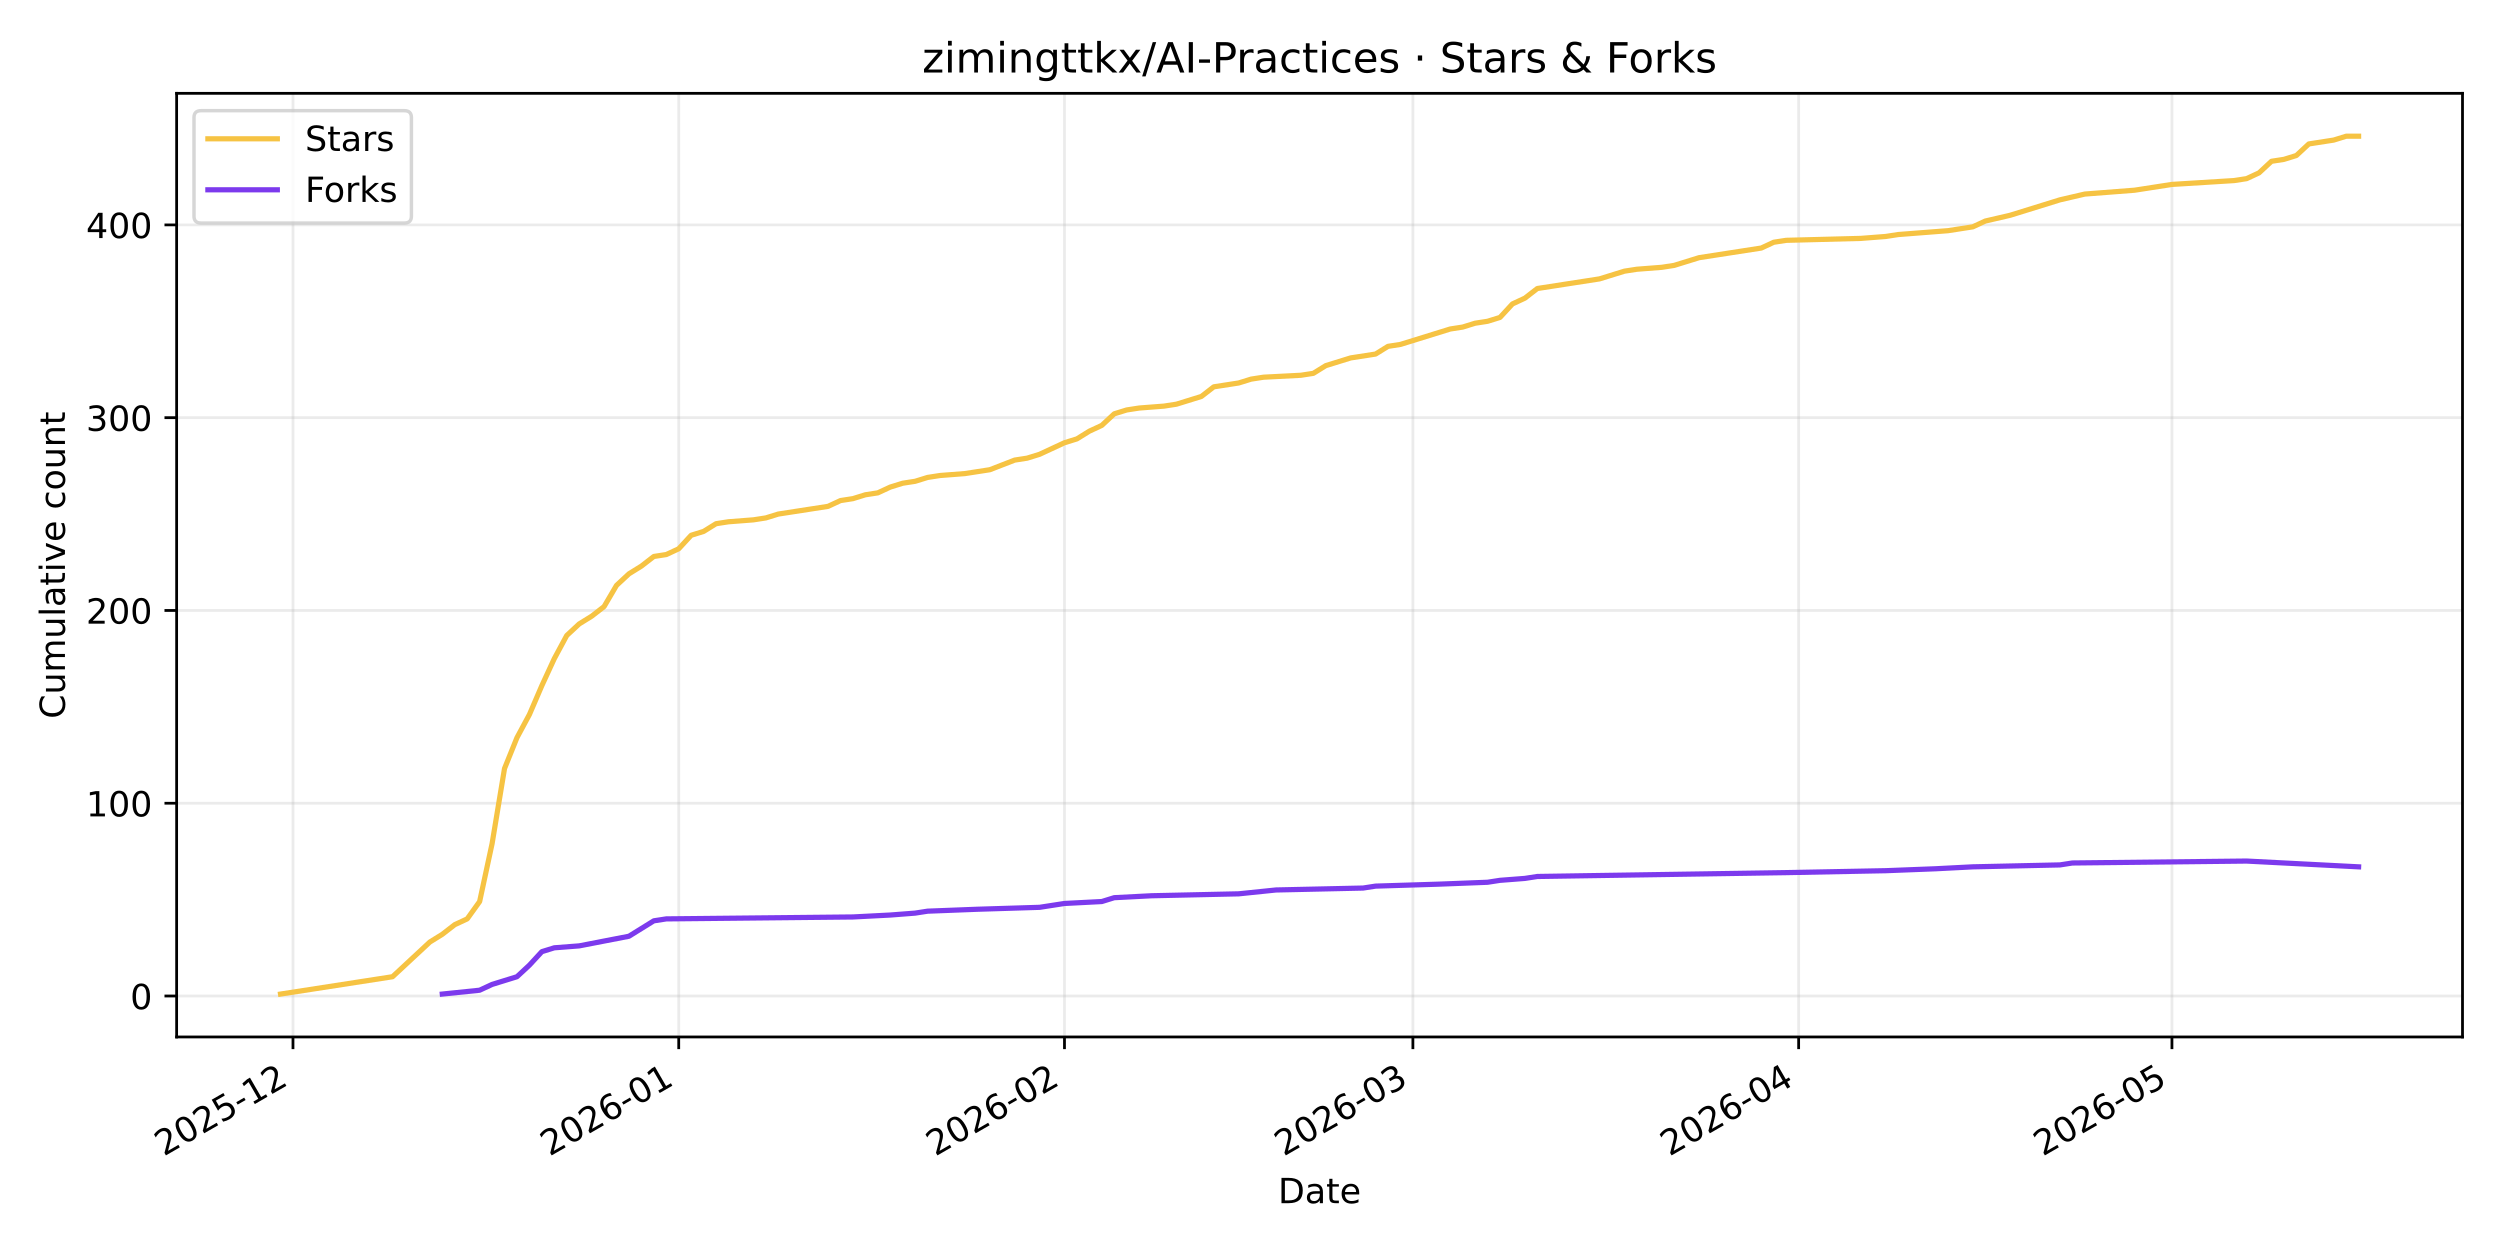
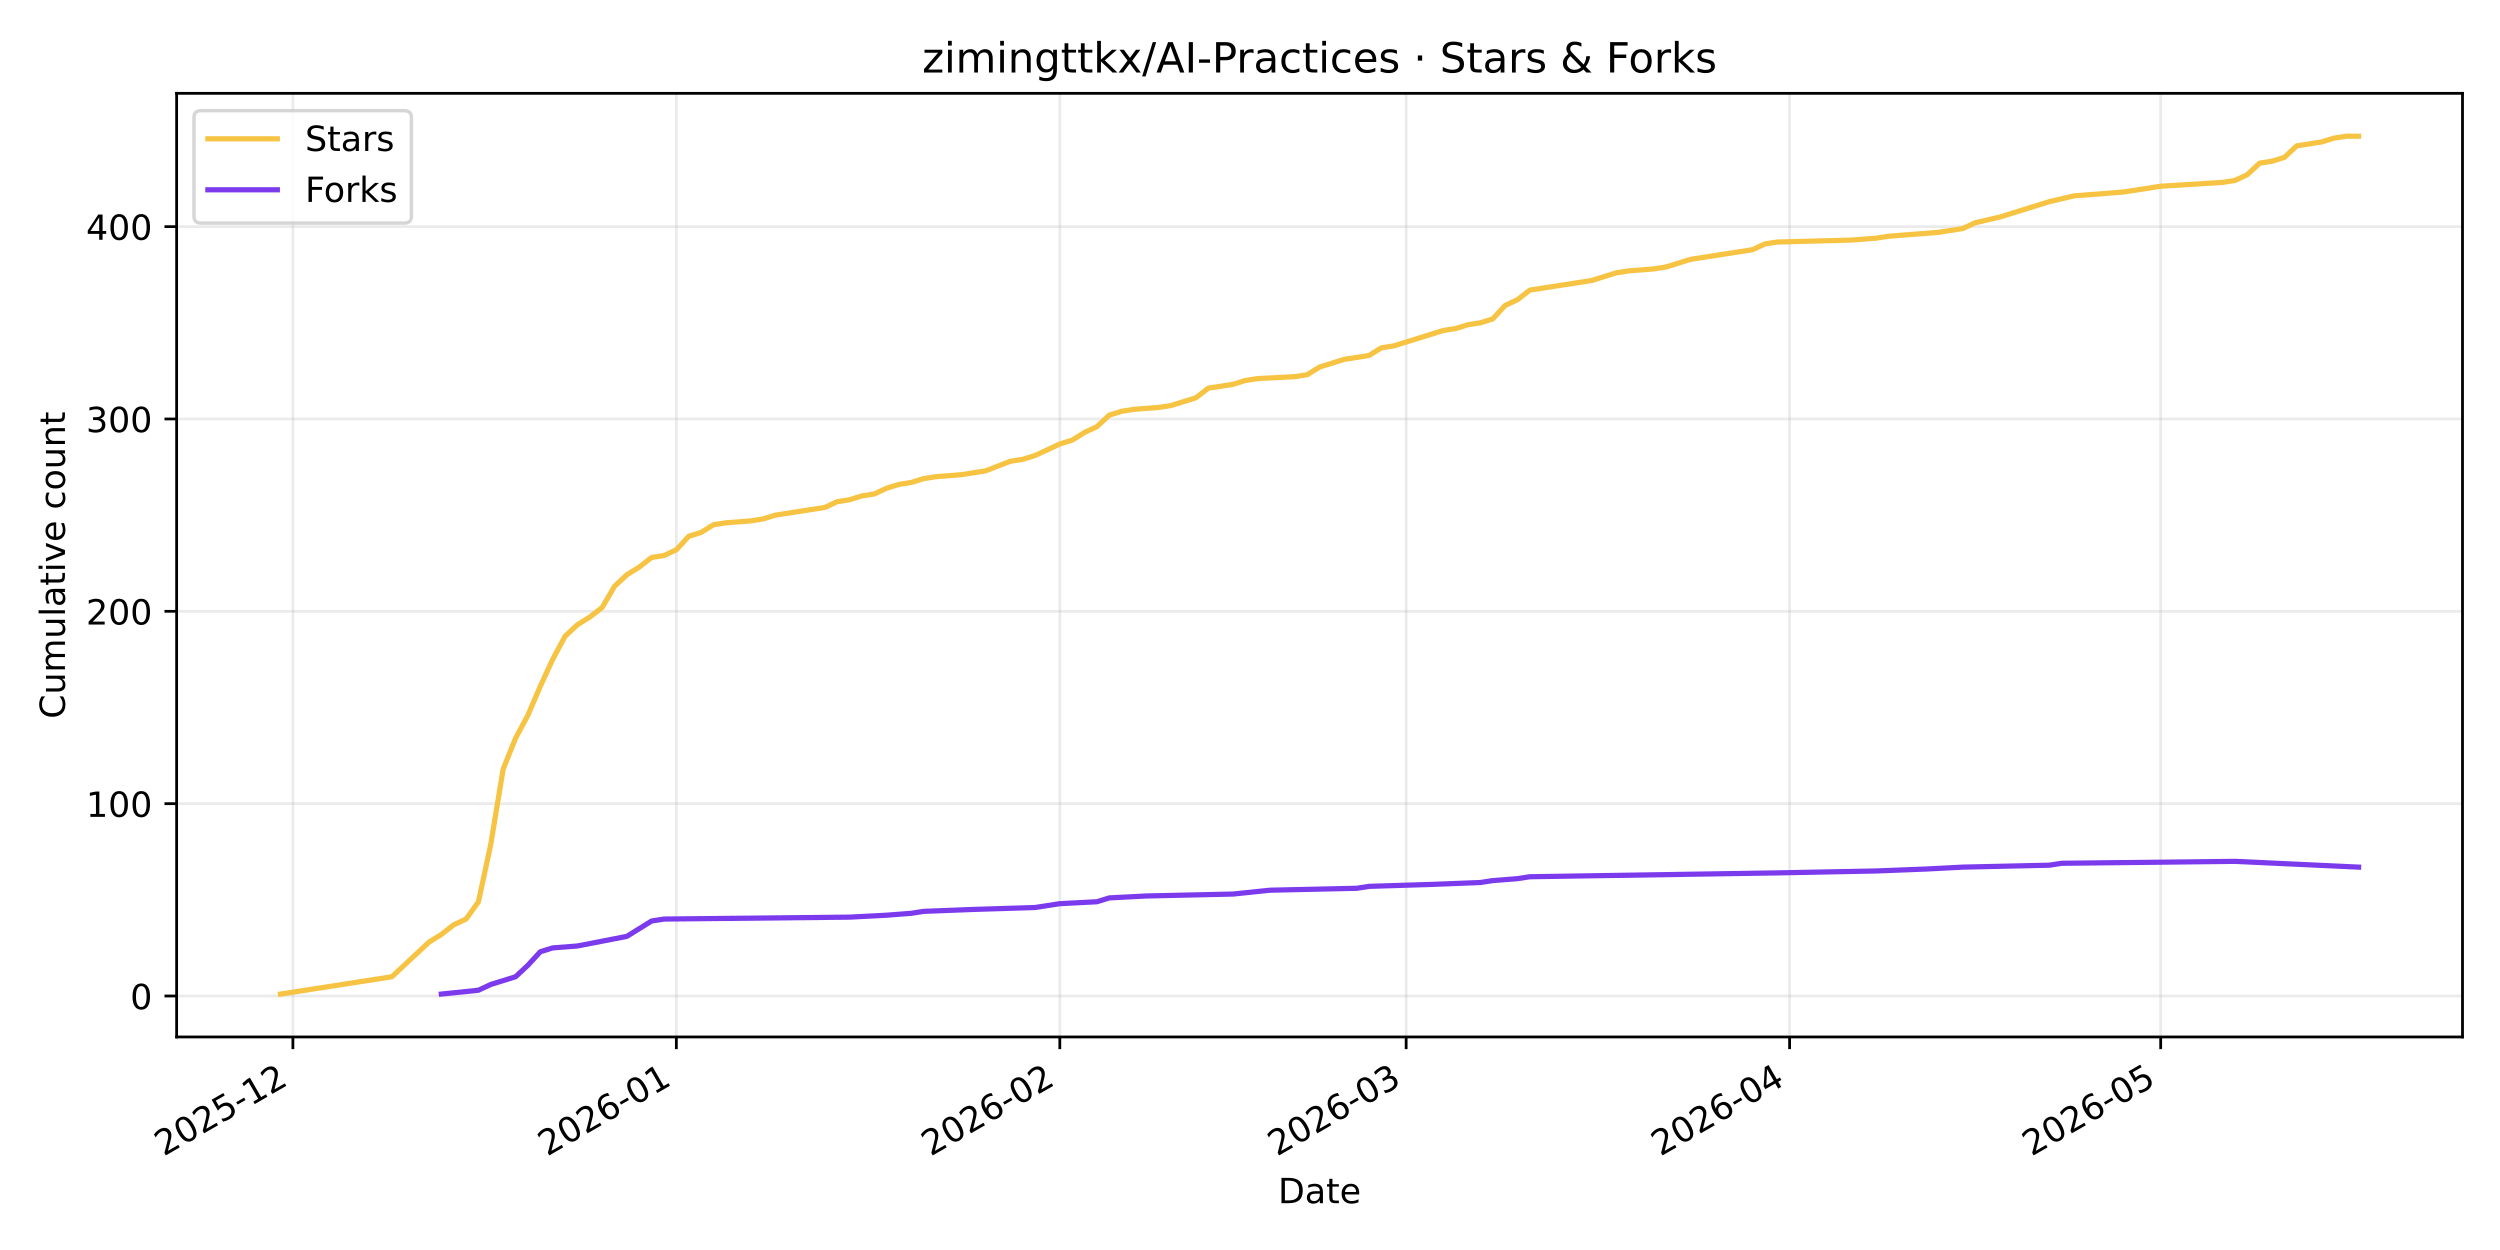
<svg xmlns="http://www.w3.org/2000/svg" xmlns:xlink="http://www.w3.org/1999/xlink" width="720pt" height="360pt" viewBox="0 0 720 360" version="1.1">
  <defs>
    <style type="text/css">*{stroke-linejoin: round; stroke-linecap: butt}</style>
  </defs>
  <g id="figure_1">
    <g id="patch_1">
      <path d="M 0 360  L 720 360  L 720 0  L 0 0  z " style="fill: #ffffff" />
    </g>
    <g id="axes_1">
      <g id="patch_2">
        <path d="M 50.87 298.645  L 709.2 298.645  L 709.2 26.88  L 50.87 26.88  z " style="fill: #ffffff" />
      </g>
      <g id="matplotlib.axis_1">
        <g id="xtick_1">
          <g id="line2d_1">
-             <path d="M 84.378 298.645  L 84.378 26.88  " clip-path="url(#p0de837f7d5)" style="fill: none; stroke: #b0b0b0; stroke-opacity: 0.25; stroke-width: 0.8; stroke-linecap: square" />
+             <path d="M 84.356 298.645  L 84.356 26.88  " clip-path="url(#p248d5447b8)" style="fill: none; stroke: #b0b0b0; stroke-opacity: 0.25; stroke-width: 0.8; stroke-linecap: square" />
          </g>
          <g id="line2d_2">
            <defs>
-               <path id="m2ef9183485" d="M 0 0  L 0 3.5  " style="stroke: #000000; stroke-width: 0.8" />
+               <path id="m1f8b597ecb" d="M 0 0  L 0 3.5  " style="stroke: #000000; stroke-width: 0.8" />
            </defs>
            <g>
-               <use xlink:href="#m2ef9183485" x="84.378" y="298.645" style="stroke: #000000; stroke-width: 0.8" />
+               <use xlink:href="#m1f8b597ecb" x="84.356" y="298.645" style="stroke: #000000; stroke-width: 0.8" />
            </g>
          </g>
          <g id="text_1">
-             <g transform="translate(47.15299 333.1173) rotate(-30) scale(0.1 -0.1)">
+             <g transform="translate(47.13166 333.1173) rotate(-30) scale(0.1 -0.1)">
              <defs>
                <path id="DejaVuSans-32" d="M 1228 531  L 3431 531  L 3431 0  L 469 0  L 469 531  Q 828 903 1448 1529  Q 2069 2156 2228 2338  Q 2531 2678 2651 2914  Q 2772 3150 2772 3378  Q 2772 3750 2511 3984  Q 2250 4219 1831 4219  Q 1534 4219 1204 4116  Q 875 4013 500 3803  L 500 4441  Q 881 4594 1212 4672  Q 1544 4750 1819 4750  Q 2544 4750 2975 4387  Q 3406 4025 3406 3419  Q 3406 3131 3298 2873  Q 3191 2616 2906 2266  Q 2828 2175 2409 1742  Q 1991 1309 1228 531  z " transform="scale(0.015625)" />
                <path id="DejaVuSans-30" d="M 2034 4250  Q 1547 4250 1301 3770  Q 1056 3291 1056 2328  Q 1056 1369 1301 889  Q 1547 409 2034 409  Q 2525 409 2770 889  Q 3016 1369 3016 2328  Q 3016 3291 2770 3770  Q 2525 4250 2034 4250  z M 2034 4750  Q 2819 4750 3233 4129  Q 3647 3509 3647 2328  Q 3647 1150 3233 529  Q 2819 -91 2034 -91  Q 1250 -91 836 529  Q 422 1150 422 2328  Q 422 3509 836 4129  Q 1250 4750 2034 4750  z " transform="scale(0.015625)" />
                <path id="DejaVuSans-35" d="M 691 4666  L 3169 4666  L 3169 4134  L 1269 4134  L 1269 2991  Q 1406 3038 1543 3061  Q 1681 3084 1819 3084  Q 2600 3084 3056 2656  Q 3513 2228 3513 1497  Q 3513 744 3044 326  Q 2575 -91 1722 -91  Q 1428 -91 1123 -41  Q 819 9 494 109  L 494 744  Q 775 591 1075 516  Q 1375 441 1709 441  Q 2250 441 2565 725  Q 2881 1009 2881 1497  Q 2881 1984 2565 2268  Q 2250 2553 1709 2553  Q 1456 2553 1204 2497  Q 953 2441 691 2322  L 691 4666  z " transform="scale(0.015625)" />
                <path id="DejaVuSans-2d" d="M 313 2009  L 1997 2009  L 1997 1497  L 313 1497  L 313 2009  z " transform="scale(0.015625)" />
                <path id="DejaVuSans-31" d="M 794 531  L 1825 531  L 1825 4091  L 703 3866  L 703 4441  L 1819 4666  L 2450 4666  L 2450 531  L 3481 531  L 3481 0  L 794 0  L 794 531  z " transform="scale(0.015625)" />
              </defs>
              <use xlink:href="#DejaVuSans-32" />
              <use xlink:href="#DejaVuSans-30" transform="translate(63.62305 0)" />
              <use xlink:href="#DejaVuSans-32" transform="translate(127.2461 0)" />
              <use xlink:href="#DejaVuSans-35" transform="translate(190.8691 0)" />
              <use xlink:href="#DejaVuSans-2d" transform="translate(254.4922 0)" />
              <use xlink:href="#DejaVuSans-31" transform="translate(290.5762 0)" />
              <use xlink:href="#DejaVuSans-32" transform="translate(354.1992 0)" />
            </g>
          </g>
        </g>
        <g id="xtick_2">
          <g id="line2d_3">
-             <path d="M 195.473 298.645  L 195.473 26.88  " clip-path="url(#p0de837f7d5)" style="fill: none; stroke: #b0b0b0; stroke-opacity: 0.25; stroke-width: 0.8; stroke-linecap: square" />
+             <path d="M 194.791 298.645  L 194.791 26.88  " clip-path="url(#p248d5447b8)" style="fill: none; stroke: #b0b0b0; stroke-opacity: 0.25; stroke-width: 0.8; stroke-linecap: square" />
          </g>
          <g id="line2d_4">
            <g>
-               <use xlink:href="#m2ef9183485" x="195.473" y="298.645" style="stroke: #000000; stroke-width: 0.8" />
+               <use xlink:href="#m1f8b597ecb" x="194.791" y="298.645" style="stroke: #000000; stroke-width: 0.8" />
            </g>
          </g>
          <g id="text_2">
-             <g transform="translate(158.2484 333.1173) rotate(-30) scale(0.1 -0.1)">
+             <g transform="translate(157.5658 333.1173) rotate(-30) scale(0.1 -0.1)">
              <defs>
                <path id="DejaVuSans-36" d="M 2113 2584  Q 1688 2584 1439 2293  Q 1191 2003 1191 1497  Q 1191 994 1439 701  Q 1688 409 2113 409  Q 2538 409 2786 701  Q 3034 994 3034 1497  Q 3034 2003 2786 2293  Q 2538 2584 2113 2584  z M 3366 4563  L 3366 3988  Q 3128 4100 2886 4159  Q 2644 4219 2406 4219  Q 1781 4219 1451 3797  Q 1122 3375 1075 2522  Q 1259 2794 1537 2939  Q 1816 3084 2150 3084  Q 2853 3084 3261 2657  Q 3669 2231 3669 1497  Q 3669 778 3244 343  Q 2819 -91 2113 -91  Q 1303 -91 875 529  Q 447 1150 447 2328  Q 447 3434 972 4092  Q 1497 4750 2381 4750  Q 2619 4750 2861 4703  Q 3103 4656 3366 4563  z " transform="scale(0.015625)" />
              </defs>
              <use xlink:href="#DejaVuSans-32" />
              <use xlink:href="#DejaVuSans-30" transform="translate(63.62305 0)" />
              <use xlink:href="#DejaVuSans-32" transform="translate(127.2461 0)" />
              <use xlink:href="#DejaVuSans-36" transform="translate(190.8691 0)" />
              <use xlink:href="#DejaVuSans-2d" transform="translate(254.4922 0)" />
              <use xlink:href="#DejaVuSans-30" transform="translate(290.5762 0)" />
              <use xlink:href="#DejaVuSans-31" transform="translate(354.1992 0)" />
            </g>
          </g>
        </g>
        <g id="xtick_3">
          <g id="line2d_5">
-             <path d="M 306.569 298.645  L 306.569 26.88  " clip-path="url(#p0de837f7d5)" style="fill: none; stroke: #b0b0b0; stroke-opacity: 0.25; stroke-width: 0.8; stroke-linecap: square" />
+             <path d="M 305.225 298.645  L 305.225 26.88  " clip-path="url(#p248d5447b8)" style="fill: none; stroke: #b0b0b0; stroke-opacity: 0.25; stroke-width: 0.8; stroke-linecap: square" />
          </g>
          <g id="line2d_6">
            <g>
-               <use xlink:href="#m2ef9183485" x="306.569" y="298.645" style="stroke: #000000; stroke-width: 0.8" />
+               <use xlink:href="#m1f8b597ecb" x="305.225" y="298.645" style="stroke: #000000; stroke-width: 0.8" />
            </g>
          </g>
          <g id="text_3">
-             <g transform="translate(269.3438 333.1173) rotate(-30) scale(0.1 -0.1)">
+             <g transform="translate(268 333.1173) rotate(-30) scale(0.1 -0.1)">
              <use xlink:href="#DejaVuSans-32" />
              <use xlink:href="#DejaVuSans-30" transform="translate(63.62305 0)" />
              <use xlink:href="#DejaVuSans-32" transform="translate(127.2461 0)" />
              <use xlink:href="#DejaVuSans-36" transform="translate(190.8691 0)" />
              <use xlink:href="#DejaVuSans-2d" transform="translate(254.4922 0)" />
              <use xlink:href="#DejaVuSans-30" transform="translate(290.5762 0)" />
              <use xlink:href="#DejaVuSans-32" transform="translate(354.1992 0)" />
            </g>
          </g>
        </g>
        <g id="xtick_4">
          <g id="line2d_7">
-             <path d="M 406.913 298.645  L 406.913 26.88  " clip-path="url(#p0de837f7d5)" style="fill: none; stroke: #b0b0b0; stroke-opacity: 0.25; stroke-width: 0.8; stroke-linecap: square" />
+             <path d="M 404.972 298.645  L 404.972 26.88  " clip-path="url(#p248d5447b8)" style="fill: none; stroke: #b0b0b0; stroke-opacity: 0.25; stroke-width: 0.8; stroke-linecap: square" />
          </g>
          <g id="line2d_8">
            <g>
-               <use xlink:href="#m2ef9183485" x="406.913" y="298.645" style="stroke: #000000; stroke-width: 0.8" />
+               <use xlink:href="#m1f8b597ecb" x="404.972" y="298.645" style="stroke: #000000; stroke-width: 0.8" />
            </g>
          </g>
          <g id="text_4">
-             <g transform="translate(369.6881 333.1173) rotate(-30) scale(0.1 -0.1)">
+             <g transform="translate(367.7469 333.1173) rotate(-30) scale(0.1 -0.1)">
              <defs>
                <path id="DejaVuSans-33" d="M 2597 2516  Q 3050 2419 3304 2112  Q 3559 1806 3559 1356  Q 3559 666 3084 287  Q 2609 -91 1734 -91  Q 1441 -91 1130 -33  Q 819 25 488 141  L 488 750  Q 750 597 1062 519  Q 1375 441 1716 441  Q 2309 441 2620 675  Q 2931 909 2931 1356  Q 2931 1769 2642 2001  Q 2353 2234 1838 2234  L 1294 2234  L 1294 2753  L 1863 2753  Q 2328 2753 2575 2939  Q 2822 3125 2822 3475  Q 2822 3834 2567 4026  Q 2313 4219 1838 4219  Q 1578 4219 1281 4162  Q 984 4106 628 3988  L 628 4550  Q 988 4650 1302 4700  Q 1616 4750 1894 4750  Q 2613 4750 3031 4423  Q 3450 4097 3450 3541  Q 3450 3153 3228 2886  Q 3006 2619 2597 2516  z " transform="scale(0.015625)" />
              </defs>
              <use xlink:href="#DejaVuSans-32" />
              <use xlink:href="#DejaVuSans-30" transform="translate(63.62305 0)" />
              <use xlink:href="#DejaVuSans-32" transform="translate(127.2461 0)" />
              <use xlink:href="#DejaVuSans-36" transform="translate(190.8691 0)" />
              <use xlink:href="#DejaVuSans-2d" transform="translate(254.4922 0)" />
              <use xlink:href="#DejaVuSans-30" transform="translate(290.5762 0)" />
              <use xlink:href="#DejaVuSans-33" transform="translate(354.1992 0)" />
            </g>
          </g>
        </g>
        <g id="xtick_5">
          <g id="line2d_9">
-             <path d="M 518.008 298.645  L 518.008 26.88  " clip-path="url(#p0de837f7d5)" style="fill: none; stroke: #b0b0b0; stroke-opacity: 0.25; stroke-width: 0.8; stroke-linecap: square" />
+             <path d="M 515.406 298.645  L 515.406 26.88  " clip-path="url(#p248d5447b8)" style="fill: none; stroke: #b0b0b0; stroke-opacity: 0.25; stroke-width: 0.8; stroke-linecap: square" />
          </g>
          <g id="line2d_10">
            <g>
-               <use xlink:href="#m2ef9183485" x="518.008" y="298.645" style="stroke: #000000; stroke-width: 0.8" />
+               <use xlink:href="#m1f8b597ecb" x="515.406" y="298.645" style="stroke: #000000; stroke-width: 0.8" />
            </g>
          </g>
          <g id="text_5">
-             <g transform="translate(480.7835 333.1173) rotate(-30) scale(0.1 -0.1)">
+             <g transform="translate(478.1811 333.1173) rotate(-30) scale(0.1 -0.1)">
              <defs>
                <path id="DejaVuSans-34" d="M 2419 4116  L 825 1625  L 2419 1625  L 2419 4116  z M 2253 4666  L 3047 4666  L 3047 1625  L 3713 1625  L 3713 1100  L 3047 1100  L 3047 0  L 2419 0  L 2419 1100  L 313 1100  L 313 1709  L 2253 4666  z " transform="scale(0.015625)" />
              </defs>
              <use xlink:href="#DejaVuSans-32" />
              <use xlink:href="#DejaVuSans-30" transform="translate(63.62305 0)" />
              <use xlink:href="#DejaVuSans-32" transform="translate(127.2461 0)" />
              <use xlink:href="#DejaVuSans-36" transform="translate(190.8691 0)" />
              <use xlink:href="#DejaVuSans-2d" transform="translate(254.4922 0)" />
              <use xlink:href="#DejaVuSans-30" transform="translate(290.5762 0)" />
              <use xlink:href="#DejaVuSans-34" transform="translate(354.1992 0)" />
            </g>
          </g>
        </g>
        <g id="xtick_6">
          <g id="line2d_11">
-             <path d="M 625.52 298.645  L 625.52 26.88  " clip-path="url(#p0de837f7d5)" style="fill: none; stroke: #b0b0b0; stroke-opacity: 0.25; stroke-width: 0.8; stroke-linecap: square" />
+             <path d="M 622.278 298.645  L 622.278 26.88  " clip-path="url(#p248d5447b8)" style="fill: none; stroke: #b0b0b0; stroke-opacity: 0.25; stroke-width: 0.8; stroke-linecap: square" />
          </g>
          <g id="line2d_12">
            <g>
-               <use xlink:href="#m2ef9183485" x="625.52" y="298.645" style="stroke: #000000; stroke-width: 0.8" />
+               <use xlink:href="#m1f8b597ecb" x="622.278" y="298.645" style="stroke: #000000; stroke-width: 0.8" />
            </g>
          </g>
          <g id="text_6">
-             <g transform="translate(588.2952 333.1173) rotate(-30) scale(0.1 -0.1)">
+             <g transform="translate(585.0528 333.1173) rotate(-30) scale(0.1 -0.1)">
              <use xlink:href="#DejaVuSans-32" />
              <use xlink:href="#DejaVuSans-30" transform="translate(63.62305 0)" />
              <use xlink:href="#DejaVuSans-32" transform="translate(127.2461 0)" />
              <use xlink:href="#DejaVuSans-36" transform="translate(190.8691 0)" />
              <use xlink:href="#DejaVuSans-2d" transform="translate(254.4922 0)" />
              <use xlink:href="#DejaVuSans-30" transform="translate(290.5762 0)" />
              <use xlink:href="#DejaVuSans-35" transform="translate(354.1992 0)" />
            </g>
          </g>
        </g>
        <g id="text_7">
          <g transform="translate(368.0842 346.5168) scale(0.1 -0.1)">
            <defs>
              <path id="DejaVuSans-44" d="M 1259 4147  L 1259 519  L 2022 519  Q 2988 519 3436 956  Q 3884 1394 3884 2338  Q 3884 3275 3436 3711  Q 2988 4147 2022 4147  L 1259 4147  z M 628 4666  L 1925 4666  Q 3281 4666 3915 4102  Q 4550 3538 4550 2338  Q 4550 1131 3912 565  Q 3275 0 1925 0  L 628 0  L 628 4666  z " transform="scale(0.015625)" />
              <path id="DejaVuSans-61" d="M 2194 1759  Q 1497 1759 1228 1600  Q 959 1441 959 1056  Q 959 750 1161 570  Q 1363 391 1709 391  Q 2188 391 2477 730  Q 2766 1069 2766 1631  L 2766 1759  L 2194 1759  z M 3341 1997  L 3341 0  L 2766 0  L 2766 531  Q 2569 213 2275 61  Q 1981 -91 1556 -91  Q 1019 -91 701 211  Q 384 513 384 1019  Q 384 1609 779 1909  Q 1175 2209 1959 2209  L 2766 2209  L 2766 2266  Q 2766 2663 2505 2880  Q 2244 3097 1772 3097  Q 1472 3097 1187 3025  Q 903 2953 641 2809  L 641 3341  Q 956 3463 1253 3523  Q 1550 3584 1831 3584  Q 2591 3584 2966 3190  Q 3341 2797 3341 1997  z " transform="scale(0.015625)" />
              <path id="DejaVuSans-74" d="M 1172 4494  L 1172 3500  L 2356 3500  L 2356 3053  L 1172 3053  L 1172 1153  Q 1172 725 1289 603  Q 1406 481 1766 481  L 2356 481  L 2356 0  L 1766 0  Q 1100 0 847 248  Q 594 497 594 1153  L 594 3053  L 172 3053  L 172 3500  L 594 3500  L 594 4494  L 1172 4494  z " transform="scale(0.015625)" />
              <path id="DejaVuSans-65" d="M 3597 1894  L 3597 1613  L 953 1613  Q 991 1019 1311 708  Q 1631 397 2203 397  Q 2534 397 2845 478  Q 3156 559 3463 722  L 3463 178  Q 3153 47 2828 -22  Q 2503 -91 2169 -91  Q 1331 -91 842 396  Q 353 884 353 1716  Q 353 2575 817 3079  Q 1281 3584 2069 3584  Q 2775 3584 3186 3129  Q 3597 2675 3597 1894  z M 3022 2063  Q 3016 2534 2758 2815  Q 2500 3097 2075 3097  Q 1594 3097 1305 2825  Q 1016 2553 972 2059  L 3022 2063  z " transform="scale(0.015625)" />
            </defs>
            <use xlink:href="#DejaVuSans-44" />
            <use xlink:href="#DejaVuSans-61" transform="translate(77.00195 0)" />
            <use xlink:href="#DejaVuSans-74" transform="translate(138.2812 0)" />
            <use xlink:href="#DejaVuSans-65" transform="translate(177.4902 0)" />
          </g>
        </g>
      </g>
      <g id="matplotlib.axis_2">
        <g id="ytick_1">
          <g id="line2d_13">
-             <path d="M 50.87 286.848  L 709.2 286.848  " clip-path="url(#p0de837f7d5)" style="fill: none; stroke: #b0b0b0; stroke-opacity: 0.25; stroke-width: 0.8; stroke-linecap: square" />
+             <path d="M 50.87 286.846  L 709.2 286.846  " clip-path="url(#p248d5447b8)" style="fill: none; stroke: #b0b0b0; stroke-opacity: 0.25; stroke-width: 0.8; stroke-linecap: square" />
          </g>
          <g id="line2d_14">
            <defs>
-               <path id="m0197af5d13" d="M 0 0  L -3.5 0  " style="stroke: #000000; stroke-width: 0.8" />
+               <path id="medf5e0589b" d="M 0 0  L -3.5 0  " style="stroke: #000000; stroke-width: 0.8" />
            </defs>
            <g>
-               <use xlink:href="#m0197af5d13" x="50.87" y="286.848" style="stroke: #000000; stroke-width: 0.8" />
+               <use xlink:href="#medf5e0589b" x="50.87" y="286.846" style="stroke: #000000; stroke-width: 0.8" />
            </g>
          </g>
          <g id="text_8">
-             <g transform="translate(37.5075 290.6469) scale(0.1 -0.1)">
+             <g transform="translate(37.5075 290.6457) scale(0.1 -0.1)">
              <use xlink:href="#DejaVuSans-30" />
            </g>
          </g>
        </g>
        <g id="ytick_2">
          <g id="line2d_15">
-             <path d="M 50.87 231.329  L 709.2 231.329  " clip-path="url(#p0de837f7d5)" style="fill: none; stroke: #b0b0b0; stroke-opacity: 0.25; stroke-width: 0.8; stroke-linecap: square" />
+             <path d="M 50.87 231.452  L 709.2 231.452  " clip-path="url(#p248d5447b8)" style="fill: none; stroke: #b0b0b0; stroke-opacity: 0.25; stroke-width: 0.8; stroke-linecap: square" />
          </g>
          <g id="line2d_16">
            <g>
-               <use xlink:href="#m0197af5d13" x="50.87" y="231.329" style="stroke: #000000; stroke-width: 0.8" />
+               <use xlink:href="#medf5e0589b" x="50.87" y="231.452" style="stroke: #000000; stroke-width: 0.8" />
            </g>
          </g>
          <g id="text_9">
-             <g transform="translate(24.7825 235.1279) scale(0.1 -0.1)">
+             <g transform="translate(24.7825 235.2511) scale(0.1 -0.1)">
              <use xlink:href="#DejaVuSans-31" />
              <use xlink:href="#DejaVuSans-30" transform="translate(63.62305 0)" />
              <use xlink:href="#DejaVuSans-30" transform="translate(127.2461 0)" />
            </g>
          </g>
        </g>
        <g id="ytick_3">
          <g id="line2d_17">
-             <path d="M 50.87 175.81  L 709.2 175.81  " clip-path="url(#p0de837f7d5)" style="fill: none; stroke: #b0b0b0; stroke-opacity: 0.25; stroke-width: 0.8; stroke-linecap: square" />
+             <path d="M 50.87 176.057  L 709.2 176.057  " clip-path="url(#p248d5447b8)" style="fill: none; stroke: #b0b0b0; stroke-opacity: 0.25; stroke-width: 0.8; stroke-linecap: square" />
          </g>
          <g id="line2d_18">
            <g>
-               <use xlink:href="#m0197af5d13" x="50.87" y="175.81" style="stroke: #000000; stroke-width: 0.8" />
+               <use xlink:href="#medf5e0589b" x="50.87" y="176.057" style="stroke: #000000; stroke-width: 0.8" />
            </g>
          </g>
          <g id="text_10">
-             <g transform="translate(24.7825 179.6089) scale(0.1 -0.1)">
+             <g transform="translate(24.7825 179.8566) scale(0.1 -0.1)">
              <use xlink:href="#DejaVuSans-32" />
              <use xlink:href="#DejaVuSans-30" transform="translate(63.62305 0)" />
              <use xlink:href="#DejaVuSans-30" transform="translate(127.2461 0)" />
            </g>
          </g>
        </g>
        <g id="ytick_4">
          <g id="line2d_19">
-             <path d="M 50.87 120.291  L 709.2 120.291  " clip-path="url(#p0de837f7d5)" style="fill: none; stroke: #b0b0b0; stroke-opacity: 0.25; stroke-width: 0.8; stroke-linecap: square" />
+             <path d="M 50.87 120.663  L 709.2 120.663  " clip-path="url(#p248d5447b8)" style="fill: none; stroke: #b0b0b0; stroke-opacity: 0.25; stroke-width: 0.8; stroke-linecap: square" />
          </g>
          <g id="line2d_20">
            <g>
-               <use xlink:href="#m0197af5d13" x="50.87" y="120.291" style="stroke: #000000; stroke-width: 0.8" />
+               <use xlink:href="#medf5e0589b" x="50.87" y="120.663" style="stroke: #000000; stroke-width: 0.8" />
            </g>
          </g>
          <g id="text_11">
-             <g transform="translate(24.7825 124.0899) scale(0.1 -0.1)">
+             <g transform="translate(24.7825 124.4621) scale(0.1 -0.1)">
              <use xlink:href="#DejaVuSans-33" />
              <use xlink:href="#DejaVuSans-30" transform="translate(63.62305 0)" />
              <use xlink:href="#DejaVuSans-30" transform="translate(127.2461 0)" />
            </g>
          </g>
        </g>
        <g id="ytick_5">
          <g id="line2d_21">
-             <path d="M 50.87 64.772  L 709.2 64.772  " clip-path="url(#p0de837f7d5)" style="fill: none; stroke: #b0b0b0; stroke-opacity: 0.25; stroke-width: 0.8; stroke-linecap: square" />
+             <path d="M 50.87 65.268  L 709.2 65.268  " clip-path="url(#p248d5447b8)" style="fill: none; stroke: #b0b0b0; stroke-opacity: 0.25; stroke-width: 0.8; stroke-linecap: square" />
          </g>
          <g id="line2d_22">
            <g>
-               <use xlink:href="#m0197af5d13" x="50.87" y="64.772" style="stroke: #000000; stroke-width: 0.8" />
+               <use xlink:href="#medf5e0589b" x="50.87" y="65.268" style="stroke: #000000; stroke-width: 0.8" />
            </g>
          </g>
          <g id="text_12">
-             <g transform="translate(24.7825 68.57093) scale(0.1 -0.1)">
+             <g transform="translate(24.7825 69.06761) scale(0.1 -0.1)">
              <use xlink:href="#DejaVuSans-34" />
              <use xlink:href="#DejaVuSans-30" transform="translate(63.62305 0)" />
              <use xlink:href="#DejaVuSans-30" transform="translate(127.2461 0)" />
            </g>
          </g>
        </g>
        <g id="text_13">
          <g transform="translate(18.70281 206.9955) rotate(-90) scale(0.1 -0.1)">
            <defs>
              <path id="DejaVuSans-43" d="M 4122 4306  L 4122 3641  Q 3803 3938 3442 4084  Q 3081 4231 2675 4231  Q 1875 4231 1450 3742  Q 1025 3253 1025 2328  Q 1025 1406 1450 917  Q 1875 428 2675 428  Q 3081 428 3442 575  Q 3803 722 4122 1019  L 4122 359  Q 3791 134 3420 21  Q 3050 -91 2638 -91  Q 1578 -91 968 557  Q 359 1206 359 2328  Q 359 3453 968 4101  Q 1578 4750 2638 4750  Q 3056 4750 3426 4639  Q 3797 4528 4122 4306  z " transform="scale(0.015625)" />
              <path id="DejaVuSans-75" d="M 544 1381  L 544 3500  L 1119 3500  L 1119 1403  Q 1119 906 1312 657  Q 1506 409 1894 409  Q 2359 409 2629 706  Q 2900 1003 2900 1516  L 2900 3500  L 3475 3500  L 3475 0  L 2900 0  L 2900 538  Q 2691 219 2414 64  Q 2138 -91 1772 -91  Q 1169 -91 856 284  Q 544 659 544 1381  z M 1991 3584  L 1991 3584  z " transform="scale(0.015625)" />
              <path id="DejaVuSans-6d" d="M 3328 2828  Q 3544 3216 3844 3400  Q 4144 3584 4550 3584  Q 5097 3584 5394 3201  Q 5691 2819 5691 2113  L 5691 0  L 5113 0  L 5113 2094  Q 5113 2597 4934 2840  Q 4756 3084 4391 3084  Q 3944 3084 3684 2787  Q 3425 2491 3425 1978  L 3425 0  L 2847 0  L 2847 2094  Q 2847 2600 2669 2842  Q 2491 3084 2119 3084  Q 1678 3084 1418 2786  Q 1159 2488 1159 1978  L 1159 0  L 581 0  L 581 3500  L 1159 3500  L 1159 2956  Q 1356 3278 1631 3431  Q 1906 3584 2284 3584  Q 2666 3584 2933 3390  Q 3200 3197 3328 2828  z " transform="scale(0.015625)" />
              <path id="DejaVuSans-6c" d="M 603 4863  L 1178 4863  L 1178 0  L 603 0  L 603 4863  z " transform="scale(0.015625)" />
              <path id="DejaVuSans-69" d="M 603 3500  L 1178 3500  L 1178 0  L 603 0  L 603 3500  z M 603 4863  L 1178 4863  L 1178 4134  L 603 4134  L 603 4863  z " transform="scale(0.015625)" />
              <path id="DejaVuSans-76" d="M 191 3500  L 800 3500  L 1894 563  L 2988 3500  L 3597 3500  L 2284 0  L 1503 0  L 191 3500  z " transform="scale(0.015625)" />
              <path id="DejaVuSans-20" transform="scale(0.015625)" />
              <path id="DejaVuSans-63" d="M 3122 3366  L 3122 2828  Q 2878 2963 2633 3030  Q 2388 3097 2138 3097  Q 1578 3097 1268 2742  Q 959 2388 959 1747  Q 959 1106 1268 751  Q 1578 397 2138 397  Q 2388 397 2633 464  Q 2878 531 3122 666  L 3122 134  Q 2881 22 2623 -34  Q 2366 -91 2075 -91  Q 1284 -91 818 406  Q 353 903 353 1747  Q 353 2603 823 3093  Q 1294 3584 2113 3584  Q 2378 3584 2631 3529  Q 2884 3475 3122 3366  z " transform="scale(0.015625)" />
              <path id="DejaVuSans-6f" d="M 1959 3097  Q 1497 3097 1228 2736  Q 959 2375 959 1747  Q 959 1119 1226 758  Q 1494 397 1959 397  Q 2419 397 2687 759  Q 2956 1122 2956 1747  Q 2956 2369 2687 2733  Q 2419 3097 1959 3097  z M 1959 3584  Q 2709 3584 3137 3096  Q 3566 2609 3566 1747  Q 3566 888 3137 398  Q 2709 -91 1959 -91  Q 1206 -91 779 398  Q 353 888 353 1747  Q 353 2609 779 3096  Q 1206 3584 1959 3584  z " transform="scale(0.015625)" />
              <path id="DejaVuSans-6e" d="M 3513 2113  L 3513 0  L 2938 0  L 2938 2094  Q 2938 2591 2744 2837  Q 2550 3084 2163 3084  Q 1697 3084 1428 2787  Q 1159 2491 1159 1978  L 1159 0  L 581 0  L 581 3500  L 1159 3500  L 1159 2956  Q 1366 3272 1645 3428  Q 1925 3584 2291 3584  Q 2894 3584 3203 3211  Q 3513 2838 3513 2113  z " transform="scale(0.015625)" />
            </defs>
            <use xlink:href="#DejaVuSans-43" />
            <use xlink:href="#DejaVuSans-75" transform="translate(69.82422 0)" />
            <use xlink:href="#DejaVuSans-6d" transform="translate(133.2031 0)" />
            <use xlink:href="#DejaVuSans-75" transform="translate(230.6152 0)" />
            <use xlink:href="#DejaVuSans-6c" transform="translate(293.9941 0)" />
            <use xlink:href="#DejaVuSans-61" transform="translate(321.7773 0)" />
            <use xlink:href="#DejaVuSans-74" transform="translate(383.0566 0)" />
            <use xlink:href="#DejaVuSans-69" transform="translate(422.2656 0)" />
            <use xlink:href="#DejaVuSans-76" transform="translate(450.0488 0)" />
            <use xlink:href="#DejaVuSans-65" transform="translate(509.2285 0)" />
            <use xlink:href="#DejaVuSans-20" transform="translate(570.752 0)" />
            <use xlink:href="#DejaVuSans-63" transform="translate(602.5391 0)" />
            <use xlink:href="#DejaVuSans-6f" transform="translate(657.5195 0)" />
            <use xlink:href="#DejaVuSans-75" transform="translate(718.7012 0)" />
            <use xlink:href="#DejaVuSans-6e" transform="translate(782.0801 0)" />
            <use xlink:href="#DejaVuSans-74" transform="translate(845.459 0)" />
          </g>
        </g>
      </g>
      <g id="line2d_23">
-         <path d="M 80.794 286.292  L 113.048 281.296  L 123.799 271.302  L 127.382 269.082  L 130.966 266.306  L 134.55 264.64  L 138.134 259.643  L 141.717 242.988  L 145.301 221.335  L 148.885 212.452  L 152.469 205.79  L 156.052 197.462  L 159.636 189.689  L 163.22 183.027  L 166.803 179.696  L 170.387 177.475  L 173.971 174.699  L 177.555 168.592  L 181.138 165.261  L 184.722 163.04  L 188.306 160.264  L 191.89 159.709  L 195.473 158.044  L 199.057 154.157  L 202.641 153.047  L 206.224 150.826  L 209.808 150.271  L 216.976 149.716  L 220.559 149.161  L 224.143 148.05  L 238.478 145.829  L 242.062 144.164  L 245.645 143.609  L 249.229 142.498  L 252.813 141.943  L 256.397 140.278  L 259.98 139.167  L 263.564 138.612  L 267.148 137.502  L 270.731 136.946  L 277.899 136.391  L 285.066 135.281  L 292.234 132.505  L 295.817 131.95  L 299.401 130.839  L 306.569 127.508  L 310.152 126.398  L 313.736 124.177  L 317.32 122.511  L 320.904 119.18  L 324.487 118.07  L 328.071 117.515  L 335.238 116.96  L 338.822 116.404  L 345.99 114.184  L 349.573 111.408  L 356.741 110.297  L 360.325 109.187  L 363.908 108.632  L 374.659 108.077  L 378.243 107.521  L 381.827 105.301  L 388.994 103.08  L 396.162 101.969  L 399.745 99.749  L 403.329 99.193  L 417.664 94.752  L 421.248 94.197  L 424.832 93.086  L 428.415 92.531  L 431.999 91.421  L 435.583 87.534  L 439.166 85.869  L 442.75 83.093  L 460.669 80.317  L 467.836 78.096  L 471.42 77.541  L 478.587 76.986  L 482.171 76.431  L 489.339 74.21  L 507.257 71.434  L 510.841 69.768  L 514.425 69.213  L 535.927 68.658  L 543.094 68.103  L 546.678 67.548  L 561.013 66.437  L 568.18 65.327  L 571.764 63.661  L 578.932 61.996  L 593.267 57.554  L 600.434 55.889  L 614.769 54.778  L 625.52 53.113  L 643.439 52.002  L 647.022 51.447  L 650.606 49.782  L 654.19 46.45  L 657.774 45.895  L 661.357 44.785  L 664.941 41.454  L 672.108 40.343  L 675.692 39.233  L 679.276 39.233  L 679.276 39.233  " clip-path="url(#p0de837f7d5)" style="fill: none; stroke: #f6c343; stroke-width: 1.5; stroke-linecap: square" />
+         <path d="M 80.794 286.292  L 112.856 281.307  L 123.543 271.336  L 127.105 269.12  L 130.668 266.35  L 134.23 264.689  L 137.792 259.703  L 141.355 243.085  L 144.917 221.481  L 148.48 212.618  L 152.042 205.97  L 155.604 197.661  L 159.167 189.906  L 162.729 183.259  L 166.291 179.935  L 169.854 177.719  L 173.416 174.95  L 176.979 168.856  L 180.541 165.532  L 184.103 163.317  L 187.666 160.547  L 191.228 159.993  L 194.791 158.331  L 198.353 154.454  L 201.915 153.346  L 205.478 151.13  L 209.04 150.576  L 216.165 150.022  L 219.727 149.468  L 223.29 148.36  L 237.539 146.144  L 241.102 144.483  L 244.664 143.929  L 248.227 142.821  L 251.789 142.267  L 255.351 140.605  L 258.914 139.497  L 262.476 138.943  L 266.038 137.835  L 269.601 137.281  L 276.726 136.727  L 283.85 135.619  L 290.975 132.85  L 294.538 132.296  L 298.1 131.188  L 305.225 127.864  L 308.787 126.756  L 312.35 124.541  L 315.912 122.879  L 319.474 119.555  L 323.037 118.447  L 326.599 117.893  L 333.724 117.339  L 337.286 116.785  L 344.411 114.57  L 347.973 111.8  L 355.098 110.692  L 358.661 109.584  L 362.223 109.03  L 372.91 108.476  L 376.473 107.922  L 380.035 105.706  L 387.16 103.491  L 394.285 102.383  L 397.847 100.167  L 401.409 99.613  L 415.659 95.181  L 419.221 94.627  L 422.784 93.52  L 426.346 92.966  L 429.908 91.858  L 433.471 87.98  L 437.033 86.318  L 440.596 83.549  L 458.408 80.779  L 465.532 78.563  L 469.095 78.009  L 476.22 77.455  L 479.782 76.901  L 486.907 74.685  L 504.719 71.916  L 508.281 70.254  L 511.843 69.7  L 533.218 69.146  L 540.343 68.592  L 543.905 68.038  L 558.155 66.93  L 565.279 65.822  L 568.842 64.161  L 575.967 62.499  L 590.216 58.067  L 597.341 56.405  L 611.59 55.297  L 622.278 53.636  L 640.09 52.528  L 643.652 51.974  L 647.214 50.312  L 650.777 46.988  L 654.339 46.434  L 657.902 45.326  L 661.464 42.003  L 668.589 40.895  L 672.151 39.787  L 675.714 39.233  L 679.276 39.233  L 679.276 39.233  " clip-path="url(#p248d5447b8)" style="fill: none; stroke: #f6c343; stroke-width: 1.5; stroke-linecap: square" />
      </g>
      <g id="line2d_24">
-         <path d="M 127.382 286.292  L 138.134 285.182  L 141.717 283.517  L 145.301 282.406  L 148.885 281.296  L 152.469 277.965  L 156.052 274.078  L 159.636 272.968  L 166.803 272.413  L 181.138 269.637  L 184.722 267.416  L 188.306 265.195  L 191.89 264.64  L 245.645 264.085  L 256.397 263.53  L 263.564 262.975  L 267.148 262.419  L 281.483 261.864  L 299.401 261.309  L 302.985 260.754  L 306.569 260.199  L 317.32 259.643  L 320.904 258.533  L 331.655 257.978  L 356.741 257.423  L 367.492 256.312  L 392.578 255.757  L 396.162 255.202  L 414.08 254.647  L 428.415 254.091  L 431.999 253.536  L 439.166 252.981  L 442.75 252.426  L 514.425 251.316  L 543.094 250.76  L 557.429 250.205  L 568.18 249.65  L 593.267 249.095  L 596.85 248.54  L 647.022 247.984  L 679.276 249.65  " clip-path="url(#p0de837f7d5)" style="fill: none; stroke: #7c3aed; stroke-width: 1.5; stroke-linecap: square" />
+         <path d="M 127.105 286.292  L 137.792 285.185  L 141.355 283.523  L 144.917 282.415  L 148.48 281.307  L 152.042 277.983  L 155.604 274.106  L 159.167 272.998  L 166.291 272.444  L 180.541 269.674  L 184.103 267.458  L 187.666 265.243  L 191.228 264.689  L 244.664 264.135  L 255.351 263.581  L 262.476 263.027  L 266.038 262.473  L 280.288 261.919  L 298.1 261.365  L 301.662 260.811  L 305.225 260.257  L 315.912 259.703  L 319.474 258.595  L 330.162 258.041  L 355.098 257.487  L 365.785 256.379  L 390.722 255.826  L 394.285 255.272  L 412.097 254.718  L 426.346 254.164  L 429.908 253.61  L 437.033 253.056  L 440.596 252.502  L 511.843 251.394  L 540.343 250.84  L 554.592 250.286  L 565.279 249.732  L 590.216 249.178  L 593.779 248.624  L 643.652 248.07  L 679.276 249.732  " clip-path="url(#p248d5447b8)" style="fill: none; stroke: #7c3aed; stroke-width: 1.5; stroke-linecap: square" />
      </g>
      <g id="patch_3">
        <path d="M 50.87 298.645  L 50.87 26.88  " style="fill: none; stroke: #000000; stroke-width: 0.8; stroke-linejoin: miter; stroke-linecap: square" />
      </g>
      <g id="patch_4">
        <path d="M 709.2 298.645  L 709.2 26.88  " style="fill: none; stroke: #000000; stroke-width: 0.8; stroke-linejoin: miter; stroke-linecap: square" />
      </g>
      <g id="patch_5">
        <path d="M 50.87 298.645  L 709.2 298.645  " style="fill: none; stroke: #000000; stroke-width: 0.8; stroke-linejoin: miter; stroke-linecap: square" />
      </g>
      <g id="patch_6">
        <path d="M 50.87 26.88  L 709.2 26.88  " style="fill: none; stroke: #000000; stroke-width: 0.8; stroke-linejoin: miter; stroke-linecap: square" />
      </g>
      <g id="text_14">
        <g transform="translate(265.6 20.88) scale(0.12 -0.12)">
          <defs>
            <path id="DejaVuSans-7a" d="M 353 3500  L 3084 3500  L 3084 2975  L 922 459  L 3084 459  L 3084 0  L 275 0  L 275 525  L 2438 3041  L 353 3041  L 353 3500  z " transform="scale(0.015625)" />
            <path id="DejaVuSans-67" d="M 2906 1791  Q 2906 2416 2648 2759  Q 2391 3103 1925 3103  Q 1463 3103 1205 2759  Q 947 2416 947 1791  Q 947 1169 1205 825  Q 1463 481 1925 481  Q 2391 481 2648 825  Q 2906 1169 2906 1791  z M 3481 434  Q 3481 -459 3084 -895  Q 2688 -1331 1869 -1331  Q 1566 -1331 1297 -1286  Q 1028 -1241 775 -1147  L 775 -588  Q 1028 -725 1275 -790  Q 1522 -856 1778 -856  Q 2344 -856 2625 -561  Q 2906 -266 2906 331  L 2906 616  Q 2728 306 2450 153  Q 2172 0 1784 0  Q 1141 0 747 490  Q 353 981 353 1791  Q 353 2603 747 3093  Q 1141 3584 1784 3584  Q 2172 3584 2450 3431  Q 2728 3278 2906 2969  L 2906 3500  L 3481 3500  L 3481 434  z " transform="scale(0.015625)" />
            <path id="DejaVuSans-6b" d="M 581 4863  L 1159 4863  L 1159 1991  L 2875 3500  L 3609 3500  L 1753 1863  L 3688 0  L 2938 0  L 1159 1709  L 1159 0  L 581 0  L 581 4863  z " transform="scale(0.015625)" />
            <path id="DejaVuSans-78" d="M 3513 3500  L 2247 1797  L 3578 0  L 2900 0  L 1881 1375  L 863 0  L 184 0  L 1544 1831  L 300 3500  L 978 3500  L 1906 2253  L 2834 3500  L 3513 3500  z " transform="scale(0.015625)" />
            <path id="DejaVuSans-2f" d="M 1625 4666  L 2156 4666  L 531 -594  L 0 -594  L 1625 4666  z " transform="scale(0.015625)" />
            <path id="DejaVuSans-41" d="M 2188 4044  L 1331 1722  L 3047 1722  L 2188 4044  z M 1831 4666  L 2547 4666  L 4325 0  L 3669 0  L 3244 1197  L 1141 1197  L 716 0  L 50 0  L 1831 4666  z " transform="scale(0.015625)" />
            <path id="DejaVuSans-49" d="M 628 4666  L 1259 4666  L 1259 0  L 628 0  L 628 4666  z " transform="scale(0.015625)" />
            <path id="DejaVuSans-50" d="M 1259 4147  L 1259 2394  L 2053 2394  Q 2494 2394 2734 2622  Q 2975 2850 2975 3272  Q 2975 3691 2734 3919  Q 2494 4147 2053 4147  L 1259 4147  z M 628 4666  L 2053 4666  Q 2838 4666 3239 4311  Q 3641 3956 3641 3272  Q 3641 2581 3239 2228  Q 2838 1875 2053 1875  L 1259 1875  L 1259 0  L 628 0  L 628 4666  z " transform="scale(0.015625)" />
            <path id="DejaVuSans-72" d="M 2631 2963  Q 2534 3019 2420 3045  Q 2306 3072 2169 3072  Q 1681 3072 1420 2755  Q 1159 2438 1159 1844  L 1159 0  L 581 0  L 581 3500  L 1159 3500  L 1159 2956  Q 1341 3275 1631 3429  Q 1922 3584 2338 3584  Q 2397 3584 2469 3576  Q 2541 3569 2628 3553  L 2631 2963  z " transform="scale(0.015625)" />
            <path id="DejaVuSans-73" d="M 2834 3397  L 2834 2853  Q 2591 2978 2328 3040  Q 2066 3103 1784 3103  Q 1356 3103 1142 2972  Q 928 2841 928 2578  Q 928 2378 1081 2264  Q 1234 2150 1697 2047  L 1894 2003  Q 2506 1872 2764 1633  Q 3022 1394 3022 966  Q 3022 478 2636 193  Q 2250 -91 1575 -91  Q 1294 -91 989 -36  Q 684 19 347 128  L 347 722  Q 666 556 975 473  Q 1284 391 1588 391  Q 1994 391 2212 530  Q 2431 669 2431 922  Q 2431 1156 2273 1281  Q 2116 1406 1581 1522  L 1381 1569  Q 847 1681 609 1914  Q 372 2147 372 2553  Q 372 3047 722 3315  Q 1072 3584 1716 3584  Q 2034 3584 2315 3537  Q 2597 3491 2834 3397  z " transform="scale(0.015625)" />
            <path id="DejaVuSans-b7" d="M 684 2619  L 1344 2619  L 1344 1825  L 684 1825  L 684 2619  z " transform="scale(0.015625)" />
            <path id="DejaVuSans-53" d="M 3425 4513  L 3425 3897  Q 3066 4069 2747 4153  Q 2428 4238 2131 4238  Q 1616 4238 1336 4038  Q 1056 3838 1056 3469  Q 1056 3159 1242 3001  Q 1428 2844 1947 2747  L 2328 2669  Q 3034 2534 3370 2195  Q 3706 1856 3706 1288  Q 3706 609 3251 259  Q 2797 -91 1919 -91  Q 1588 -91 1214 -16  Q 841 59 441 206  L 441 856  Q 825 641 1194 531  Q 1563 422 1919 422  Q 2459 422 2753 634  Q 3047 847 3047 1241  Q 3047 1584 2836 1778  Q 2625 1972 2144 2069  L 1759 2144  Q 1053 2284 737 2584  Q 422 2884 422 3419  Q 422 4038 858 4394  Q 1294 4750 2059 4750  Q 2388 4750 2728 4690  Q 3069 4631 3425 4513  z " transform="scale(0.015625)" />
            <path id="DejaVuSans-26" d="M 1556 2509  Q 1272 2256 1139 2004  Q 1006 1753 1006 1478  Q 1006 1022 1337 719  Q 1669 416 2169 416  Q 2466 416 2725 514  Q 2984 613 3213 813  L 1556 2509  z M 1997 2859  L 3584 1234  Q 3769 1513 3872 1830  Q 3975 2147 3994 2503  L 4575 2503  Q 4538 2091 4375 1687  Q 4213 1284 3922 891  L 4794 0  L 4006 0  L 3559 459  Q 3234 181 2878 45  Q 2522 -91 2113 -91  Q 1359 -91 881 339  Q 403 769 403 1441  Q 403 1841 612 2192  Q 822 2544 1241 2853  Q 1091 3050 1012 3245  Q 934 3441 934 3628  Q 934 4134 1281 4442  Q 1628 4750 2203 4750  Q 2463 4750 2720 4694  Q 2978 4638 3244 4525  L 3244 3956  Q 2972 4103 2725 4179  Q 2478 4256 2266 4256  Q 1938 4256 1733 4082  Q 1528 3909 1528 3634  Q 1528 3475 1620 3314  Q 1713 3153 1997 2859  z " transform="scale(0.015625)" />
            <path id="DejaVuSans-46" d="M 628 4666  L 3309 4666  L 3309 4134  L 1259 4134  L 1259 2759  L 3109 2759  L 3109 2228  L 1259 2228  L 1259 0  L 628 0  L 628 4666  z " transform="scale(0.015625)" />
          </defs>
          <use xlink:href="#DejaVuSans-7a" />
          <use xlink:href="#DejaVuSans-69" transform="translate(52.49023 0)" />
          <use xlink:href="#DejaVuSans-6d" transform="translate(80.27344 0)" />
          <use xlink:href="#DejaVuSans-69" transform="translate(177.6855 0)" />
          <use xlink:href="#DejaVuSans-6e" transform="translate(205.4688 0)" />
          <use xlink:href="#DejaVuSans-67" transform="translate(268.8477 0)" />
          <use xlink:href="#DejaVuSans-74" transform="translate(332.3242 0)" />
          <use xlink:href="#DejaVuSans-74" transform="translate(371.5332 0)" />
          <use xlink:href="#DejaVuSans-6b" transform="translate(410.7422 0)" />
          <use xlink:href="#DejaVuSans-78" transform="translate(468.6523 0)" />
          <use xlink:href="#DejaVuSans-2f" transform="translate(527.832 0)" />
          <use xlink:href="#DejaVuSans-41" transform="translate(561.5234 0)" />
          <use xlink:href="#DejaVuSans-49" transform="translate(629.9316 0)" />
          <use xlink:href="#DejaVuSans-2d" transform="translate(659.4238 0)" />
          <use xlink:href="#DejaVuSans-50" transform="translate(695.5078 0)" />
          <use xlink:href="#DejaVuSans-72" transform="translate(754.0605 0)" />
          <use xlink:href="#DejaVuSans-61" transform="translate(795.1738 0)" />
          <use xlink:href="#DejaVuSans-63" transform="translate(856.4531 0)" />
          <use xlink:href="#DejaVuSans-74" transform="translate(911.4336 0)" />
          <use xlink:href="#DejaVuSans-69" transform="translate(950.6426 0)" />
          <use xlink:href="#DejaVuSans-63" transform="translate(978.4258 0)" />
          <use xlink:href="#DejaVuSans-65" transform="translate(1033.406 0)" />
          <use xlink:href="#DejaVuSans-73" transform="translate(1094.93 0)" />
          <use xlink:href="#DejaVuSans-20" transform="translate(1147.029 0)" />
          <use xlink:href="#DejaVuSans-b7" transform="translate(1178.816 0)" />
          <use xlink:href="#DejaVuSans-20" transform="translate(1210.604 0)" />
          <use xlink:href="#DejaVuSans-53" transform="translate(1242.391 0)" />
          <use xlink:href="#DejaVuSans-74" transform="translate(1305.867 0)" />
          <use xlink:href="#DejaVuSans-61" transform="translate(1345.076 0)" />
          <use xlink:href="#DejaVuSans-72" transform="translate(1406.355 0)" />
          <use xlink:href="#DejaVuSans-73" transform="translate(1447.469 0)" />
          <use xlink:href="#DejaVuSans-20" transform="translate(1499.568 0)" />
          <use xlink:href="#DejaVuSans-26" transform="translate(1531.355 0)" />
          <use xlink:href="#DejaVuSans-20" transform="translate(1609.334 0)" />
          <use xlink:href="#DejaVuSans-46" transform="translate(1641.121 0)" />
          <use xlink:href="#DejaVuSans-6f" transform="translate(1695.016 0)" />
          <use xlink:href="#DejaVuSans-72" transform="translate(1756.197 0)" />
          <use xlink:href="#DejaVuSans-6b" transform="translate(1797.311 0)" />
          <use xlink:href="#DejaVuSans-73" transform="translate(1855.221 0)" />
        </g>
      </g>
      <g id="legend_1">
        <g id="patch_7">
          <path d="M 57.87 64.236  L 116.489 64.236  Q 118.489 64.236 118.489 62.236  L 118.489 33.88  Q 118.489 31.88 116.489 31.88  L 57.87 31.88  Q 55.87 31.88 55.87 33.88  L 55.87 62.236  Q 55.87 64.236 57.87 64.236  z " style="fill: #ffffff; opacity: 0.8; stroke: #cccccc; stroke-linejoin: miter" />
        </g>
        <g id="line2d_25">
          <path d="M 59.87 39.978  L 69.87 39.978  L 79.87 39.978  " style="fill: none; stroke: #f6c343; stroke-width: 1.5; stroke-linecap: square" />
        </g>
        <g id="text_15">
          <g transform="translate(87.87 43.47844) scale(0.1 -0.1)">
            <use xlink:href="#DejaVuSans-53" />
            <use xlink:href="#DejaVuSans-74" transform="translate(63.47656 0)" />
            <use xlink:href="#DejaVuSans-61" transform="translate(102.6855 0)" />
            <use xlink:href="#DejaVuSans-72" transform="translate(163.9648 0)" />
            <use xlink:href="#DejaVuSans-73" transform="translate(205.0781 0)" />
          </g>
        </g>
        <g id="line2d_26">
          <path d="M 59.87 54.657  L 69.87 54.657  L 79.87 54.657  " style="fill: none; stroke: #7c3aed; stroke-width: 1.5; stroke-linecap: square" />
        </g>
        <g id="text_16">
          <g transform="translate(87.87 58.15656) scale(0.1 -0.1)">
            <use xlink:href="#DejaVuSans-46" />
            <use xlink:href="#DejaVuSans-6f" transform="translate(53.89453 0)" />
            <use xlink:href="#DejaVuSans-72" transform="translate(115.0762 0)" />
            <use xlink:href="#DejaVuSans-6b" transform="translate(156.1895 0)" />
            <use xlink:href="#DejaVuSans-73" transform="translate(214.0996 0)" />
          </g>
        </g>
      </g>
    </g>
  </g>
  <defs>
-     <clipPath id="p0de837f7d5">
+     <clipPath id="p248d5447b8">
      <rect x="50.87" y="26.88" width="658.33" height="271.765" />
    </clipPath>
  </defs>
</svg>
